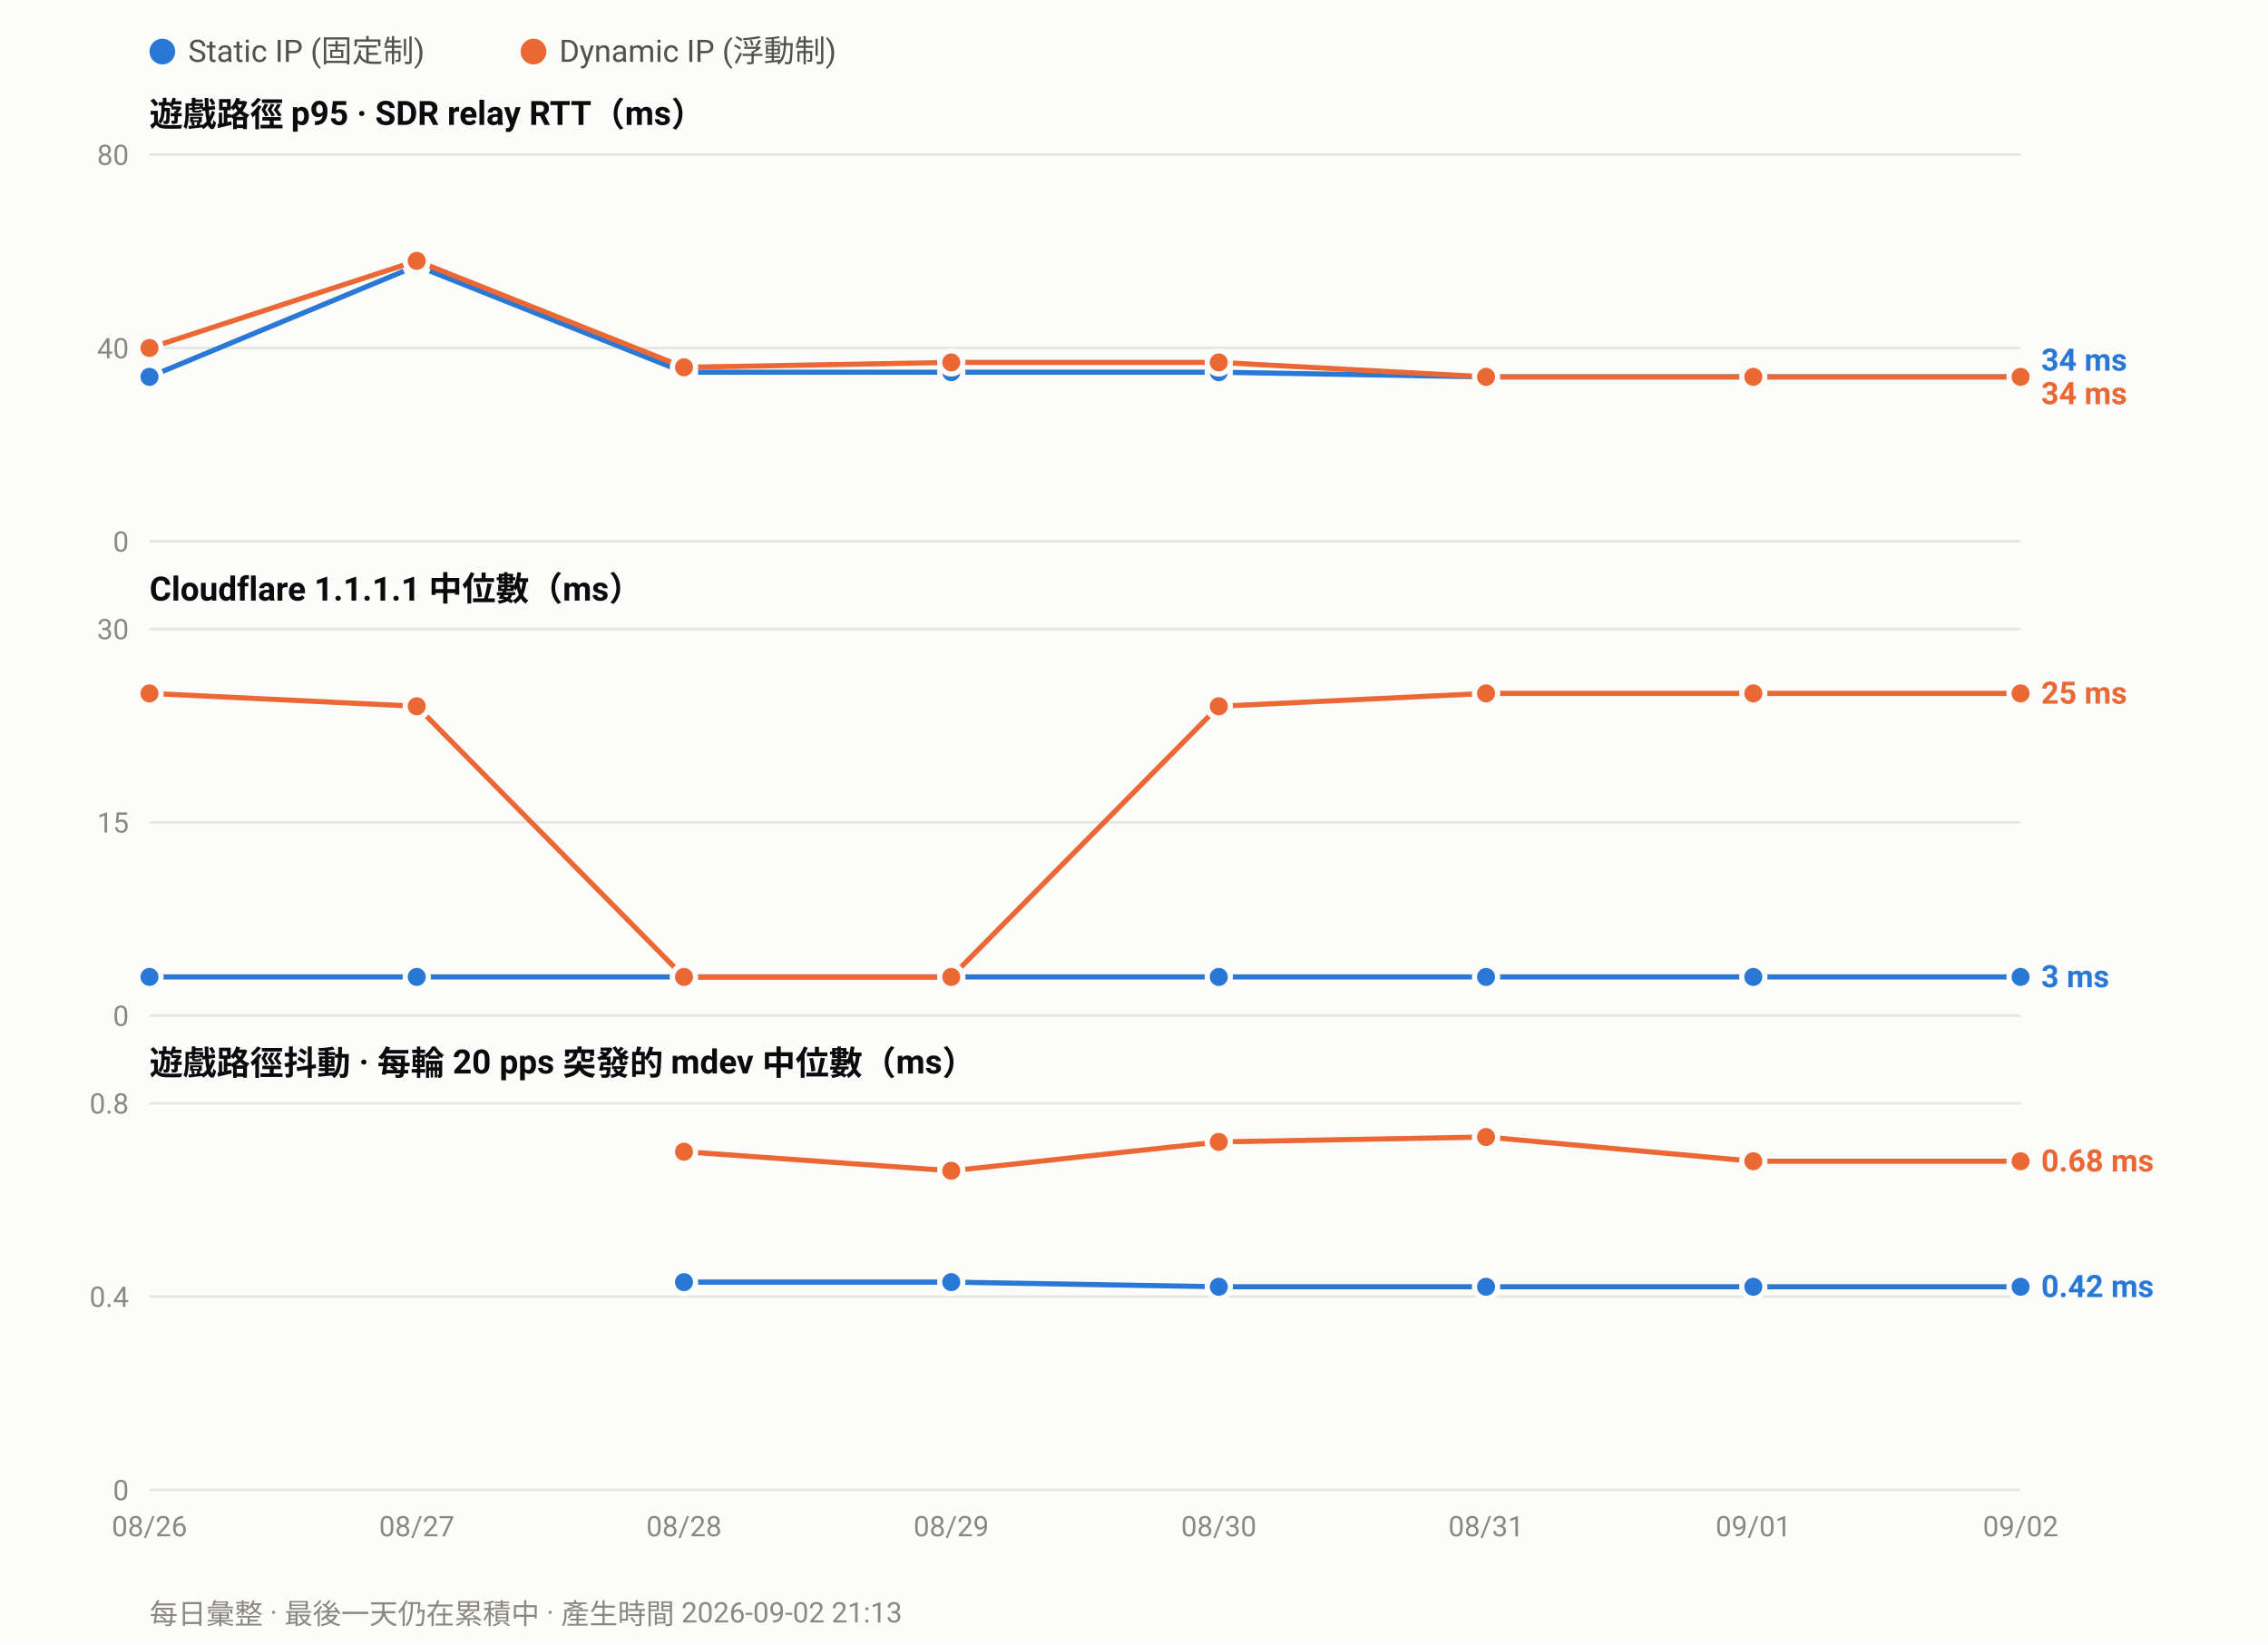
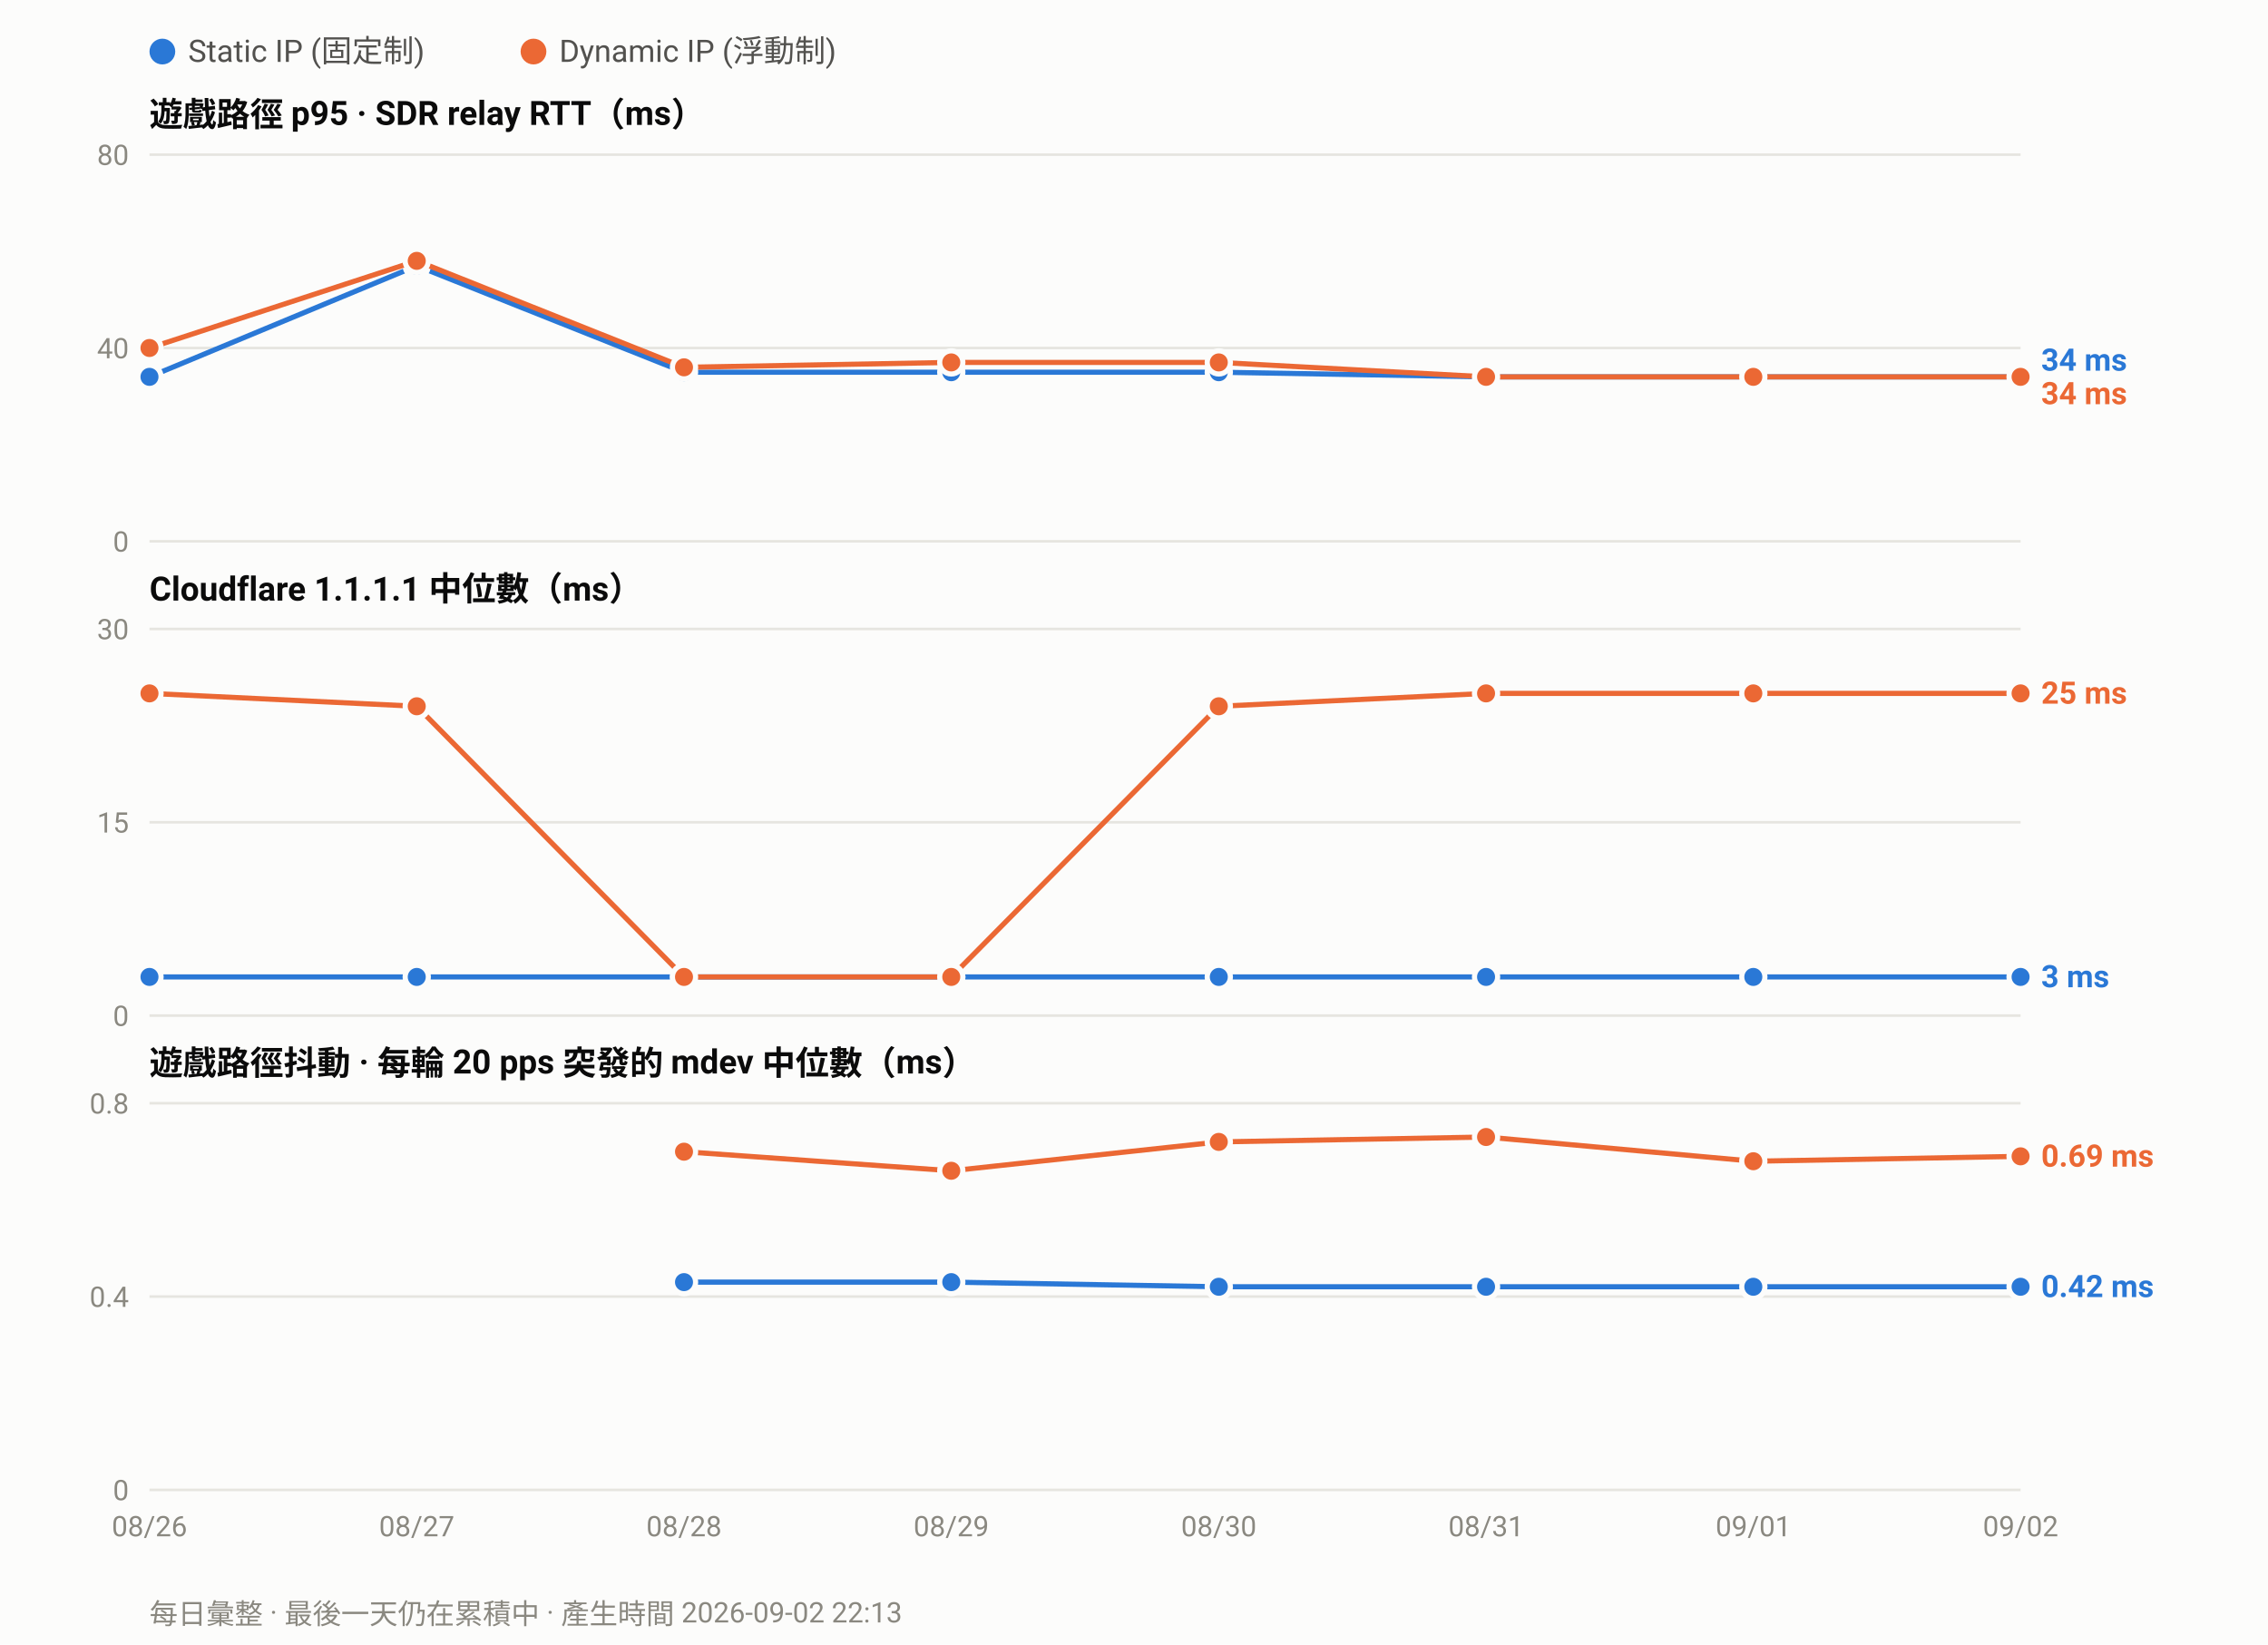
<svg xmlns="http://www.w3.org/2000/svg" width="880" height="638" viewBox="0 0 880 638" font-family="ui-sans-serif,-apple-system,Segoe UI,Roboto,Helvetica,Arial,sans-serif">
  <rect width="880" height="638" fill="#fcfcfb" />
  <circle cx="63.0" cy="20" r="5" fill="#2a78d6" />
  <text x="73.0" y="24" font-size="12" fill="#52514e">Static IP (固定制)</text>
  <circle cx="207.0" cy="20" r="5" fill="#eb6834" />
  <text x="217.0" y="24" font-size="12" fill="#52514e">Dynamic IP (浮動制)</text>
  <text x="58" y="49.0" font-size="13" font-weight="600" fill="#0b0b0b">遊戲路徑 p95 · SDR relay RTT（ms）</text>
  <line x1="58" y1="210.0" x2="784.0" y2="210.0" stroke="#e6e5e0" stroke-width="1" />
  <text x="50" y="214.0" font-size="11" text-anchor="end" fill="#8a8880">0</text>
  <line x1="58" y1="135.0" x2="784.0" y2="135.0" stroke="#e6e5e0" stroke-width="1" />
  <text x="50" y="139.0" font-size="11" text-anchor="end" fill="#8a8880">40</text>
  <line x1="58" y1="60.0" x2="784.0" y2="60.0" stroke="#e6e5e0" stroke-width="1" />
  <text x="50" y="64.0" font-size="11" text-anchor="end" fill="#8a8880">80</text>
  <polyline fill="none" stroke="#2a78d6" stroke-width="2" stroke-linejoin="round" points="58.0,146.2 161.7,103.1 265.4,144.4 369.1,144.4 472.9,144.4 576.6,146.2 680.3,146.2 784.0,146.2" />
  <circle cx="58.0" cy="146.2" r="4.5" fill="#2a78d6" stroke="#fcfcfb" stroke-width="2" />
  <circle cx="161.7" cy="103.1" r="4.5" fill="#2a78d6" stroke="#fcfcfb" stroke-width="2" />
  <circle cx="265.4" cy="144.4" r="4.5" fill="#2a78d6" stroke="#fcfcfb" stroke-width="2" />
  <circle cx="369.1" cy="144.4" r="4.5" fill="#2a78d6" stroke="#fcfcfb" stroke-width="2" />
  <circle cx="472.9" cy="144.4" r="4.5" fill="#2a78d6" stroke="#fcfcfb" stroke-width="2" />
  <circle cx="576.6" cy="146.2" r="4.5" fill="#2a78d6" stroke="#fcfcfb" stroke-width="2" />
  <circle cx="680.3" cy="146.2" r="4.5" fill="#2a78d6" stroke="#fcfcfb" stroke-width="2" />
  <circle cx="784.0" cy="146.2" r="4.5" fill="#2a78d6" stroke="#fcfcfb" stroke-width="2" />
  <polyline fill="none" stroke="#eb6834" stroke-width="2" stroke-linejoin="round" points="58.0,135.0 161.7,101.2 265.4,142.5 369.1,140.6 472.9,140.6 576.6,146.2 680.3,146.2 784.0,146.2" />
  <circle cx="58.0" cy="135.0" r="4.5" fill="#eb6834" stroke="#fcfcfb" stroke-width="2" />
  <circle cx="161.7" cy="101.2" r="4.5" fill="#eb6834" stroke="#fcfcfb" stroke-width="2" />
  <circle cx="265.4" cy="142.5" r="4.5" fill="#eb6834" stroke="#fcfcfb" stroke-width="2" />
  <circle cx="369.1" cy="140.6" r="4.5" fill="#eb6834" stroke="#fcfcfb" stroke-width="2" />
  <circle cx="472.9" cy="140.6" r="4.5" fill="#eb6834" stroke="#fcfcfb" stroke-width="2" />
  <circle cx="576.6" cy="146.2" r="4.5" fill="#eb6834" stroke="#fcfcfb" stroke-width="2" />
  <circle cx="680.3" cy="146.2" r="4.5" fill="#eb6834" stroke="#fcfcfb" stroke-width="2" />
  <circle cx="784.0" cy="146.2" r="4.5" fill="#eb6834" stroke="#fcfcfb" stroke-width="2" />
  <text x="792.0" y="143.8" font-size="12" font-weight="600" fill="#2a78d6">34 ms</text>
  <text x="792.0" y="156.8" font-size="12" font-weight="600" fill="#eb6834">34 ms</text>
  <text x="58" y="233.0" font-size="13" font-weight="600" fill="#0b0b0b">Cloudflare 1.1.1.1 中位數（ms）</text>
  <line x1="58" y1="394.0" x2="784.0" y2="394.0" stroke="#e6e5e0" stroke-width="1" />
  <text x="50" y="398.0" font-size="11" text-anchor="end" fill="#8a8880">0</text>
  <line x1="58" y1="319.0" x2="784.0" y2="319.0" stroke="#e6e5e0" stroke-width="1" />
  <text x="50" y="323.0" font-size="11" text-anchor="end" fill="#8a8880">15</text>
  <line x1="58" y1="244.0" x2="784.0" y2="244.0" stroke="#e6e5e0" stroke-width="1" />
  <text x="50" y="248.0" font-size="11" text-anchor="end" fill="#8a8880">30</text>
  <polyline fill="none" stroke="#2a78d6" stroke-width="2" stroke-linejoin="round" points="58.0,379.0 161.7,379.0 265.4,379.0 369.1,379.0 472.9,379.0 576.6,379.0 680.3,379.0 784.0,379.0" />
  <circle cx="58.0" cy="379.0" r="4.5" fill="#2a78d6" stroke="#fcfcfb" stroke-width="2" />
  <circle cx="161.7" cy="379.0" r="4.5" fill="#2a78d6" stroke="#fcfcfb" stroke-width="2" />
  <circle cx="265.4" cy="379.0" r="4.5" fill="#2a78d6" stroke="#fcfcfb" stroke-width="2" />
  <circle cx="369.1" cy="379.0" r="4.5" fill="#2a78d6" stroke="#fcfcfb" stroke-width="2" />
  <circle cx="472.9" cy="379.0" r="4.5" fill="#2a78d6" stroke="#fcfcfb" stroke-width="2" />
  <circle cx="576.6" cy="379.0" r="4.5" fill="#2a78d6" stroke="#fcfcfb" stroke-width="2" />
  <circle cx="680.3" cy="379.0" r="4.5" fill="#2a78d6" stroke="#fcfcfb" stroke-width="2" />
  <circle cx="784.0" cy="379.0" r="4.5" fill="#2a78d6" stroke="#fcfcfb" stroke-width="2" />
  <polyline fill="none" stroke="#eb6834" stroke-width="2" stroke-linejoin="round" points="58.0,269.0 161.7,274.0 265.4,379.0 369.1,379.0 472.9,274.0 576.6,269.0 680.3,269.0 784.0,269.0" />
  <circle cx="58.0" cy="269.0" r="4.5" fill="#eb6834" stroke="#fcfcfb" stroke-width="2" />
  <circle cx="161.7" cy="274.0" r="4.5" fill="#eb6834" stroke="#fcfcfb" stroke-width="2" />
  <circle cx="265.4" cy="379.0" r="4.5" fill="#eb6834" stroke="#fcfcfb" stroke-width="2" />
  <circle cx="369.1" cy="379.0" r="4.5" fill="#eb6834" stroke="#fcfcfb" stroke-width="2" />
  <circle cx="472.9" cy="274.0" r="4.5" fill="#eb6834" stroke="#fcfcfb" stroke-width="2" />
  <circle cx="576.6" cy="269.0" r="4.5" fill="#eb6834" stroke="#fcfcfb" stroke-width="2" />
  <circle cx="680.3" cy="269.0" r="4.5" fill="#eb6834" stroke="#fcfcfb" stroke-width="2" />
  <circle cx="784.0" cy="269.0" r="4.5" fill="#eb6834" stroke="#fcfcfb" stroke-width="2" />
  <text x="792.0" y="273.0" font-size="12" font-weight="600" fill="#eb6834">25 ms</text>
  <text x="792.0" y="383.0" font-size="12" font-weight="600" fill="#2a78d6">3 ms</text>
  <text x="58" y="417.0" font-size="13" font-weight="600" fill="#0b0b0b">遊戲路徑抖動 · 每輪 20 pps 突發的 mdev 中位數（ms）</text>
  <line x1="58" y1="578.0" x2="784.0" y2="578.0" stroke="#e6e5e0" stroke-width="1" />
  <text x="50" y="582.0" font-size="11" text-anchor="end" fill="#8a8880">0</text>
  <line x1="58" y1="503.0" x2="784.0" y2="503.0" stroke="#e6e5e0" stroke-width="1" />
  <text x="50" y="507.0" font-size="11" text-anchor="end" fill="#8a8880">0.4</text>
  <line x1="58" y1="428.0" x2="784.0" y2="428.0" stroke="#e6e5e0" stroke-width="1" />
  <text x="50" y="432.0" font-size="11" text-anchor="end" fill="#8a8880">0.8</text>
  <polyline fill="none" stroke="#2a78d6" stroke-width="2" stroke-linejoin="round" points="265.4,497.4 369.1,497.4 472.9,499.2 576.6,499.2 680.3,499.2 784.0,499.2" />
  <circle cx="265.4" cy="497.4" r="4.5" fill="#2a78d6" stroke="#fcfcfb" stroke-width="2" />
  <circle cx="369.1" cy="497.4" r="4.5" fill="#2a78d6" stroke="#fcfcfb" stroke-width="2" />
  <circle cx="472.9" cy="499.2" r="4.5" fill="#2a78d6" stroke="#fcfcfb" stroke-width="2" />
  <circle cx="576.6" cy="499.2" r="4.5" fill="#2a78d6" stroke="#fcfcfb" stroke-width="2" />
  <circle cx="680.3" cy="499.2" r="4.5" fill="#2a78d6" stroke="#fcfcfb" stroke-width="2" />
  <circle cx="784.0" cy="499.2" r="4.5" fill="#2a78d6" stroke="#fcfcfb" stroke-width="2" />
-   <polyline fill="none" stroke="#eb6834" stroke-width="2" stroke-linejoin="round" points="265.4,446.8 369.1,454.2 472.9,443.0 576.6,441.1 680.3,450.5 784.0,450.5" />
+   <polyline fill="none" stroke="#eb6834" stroke-width="2" stroke-linejoin="round" points="265.4,446.8 369.1,454.2 472.9,443.0 576.6,441.1 680.3,450.5 784.0,448.6" />
  <circle cx="265.4" cy="446.8" r="4.5" fill="#eb6834" stroke="#fcfcfb" stroke-width="2" />
  <circle cx="369.1" cy="454.2" r="4.5" fill="#eb6834" stroke="#fcfcfb" stroke-width="2" />
  <circle cx="472.9" cy="443.0" r="4.5" fill="#eb6834" stroke="#fcfcfb" stroke-width="2" />
  <circle cx="576.6" cy="441.1" r="4.5" fill="#eb6834" stroke="#fcfcfb" stroke-width="2" />
  <circle cx="680.3" cy="450.5" r="4.5" fill="#eb6834" stroke="#fcfcfb" stroke-width="2" />
-   <circle cx="784.0" cy="450.5" r="4.5" fill="#eb6834" stroke="#fcfcfb" stroke-width="2" />
-   <text x="792.0" y="454.5" font-size="12" font-weight="600" fill="#eb6834">0.68 ms</text>
+   <circle cx="784.0" cy="448.6" r="4.5" fill="#eb6834" stroke="#fcfcfb" stroke-width="2" />
+   <text x="792.0" y="452.6" font-size="12" font-weight="600" fill="#eb6834">0.69 ms</text>
  <text x="792.0" y="503.2" font-size="12" font-weight="600" fill="#2a78d6">0.42 ms</text>
  <text x="58.0" y="596.0" font-size="11" text-anchor="middle" fill="#8a8880">08/26</text>
  <text x="161.7" y="596.0" font-size="11" text-anchor="middle" fill="#8a8880">08/27</text>
  <text x="265.4" y="596.0" font-size="11" text-anchor="middle" fill="#8a8880">08/28</text>
  <text x="369.1" y="596.0" font-size="11" text-anchor="middle" fill="#8a8880">08/29</text>
  <text x="472.9" y="596.0" font-size="11" text-anchor="middle" fill="#8a8880">08/30</text>
  <text x="576.6" y="596.0" font-size="11" text-anchor="middle" fill="#8a8880">08/31</text>
  <text x="680.3" y="596.0" font-size="11" text-anchor="middle" fill="#8a8880">09/01</text>
  <text x="784.0" y="596.0" font-size="11" text-anchor="middle" fill="#8a8880">09/02</text>
-   <text x="58" y="630" font-size="11" fill="#8a8880">每日彙整 · 最後一天仍在累積中 · 產生時間 2026-09-02 21:13</text>
+   <text x="58" y="630" font-size="11" fill="#8a8880">每日彙整 · 最後一天仍在累積中 · 產生時間 2026-09-02 22:13</text>
</svg>
